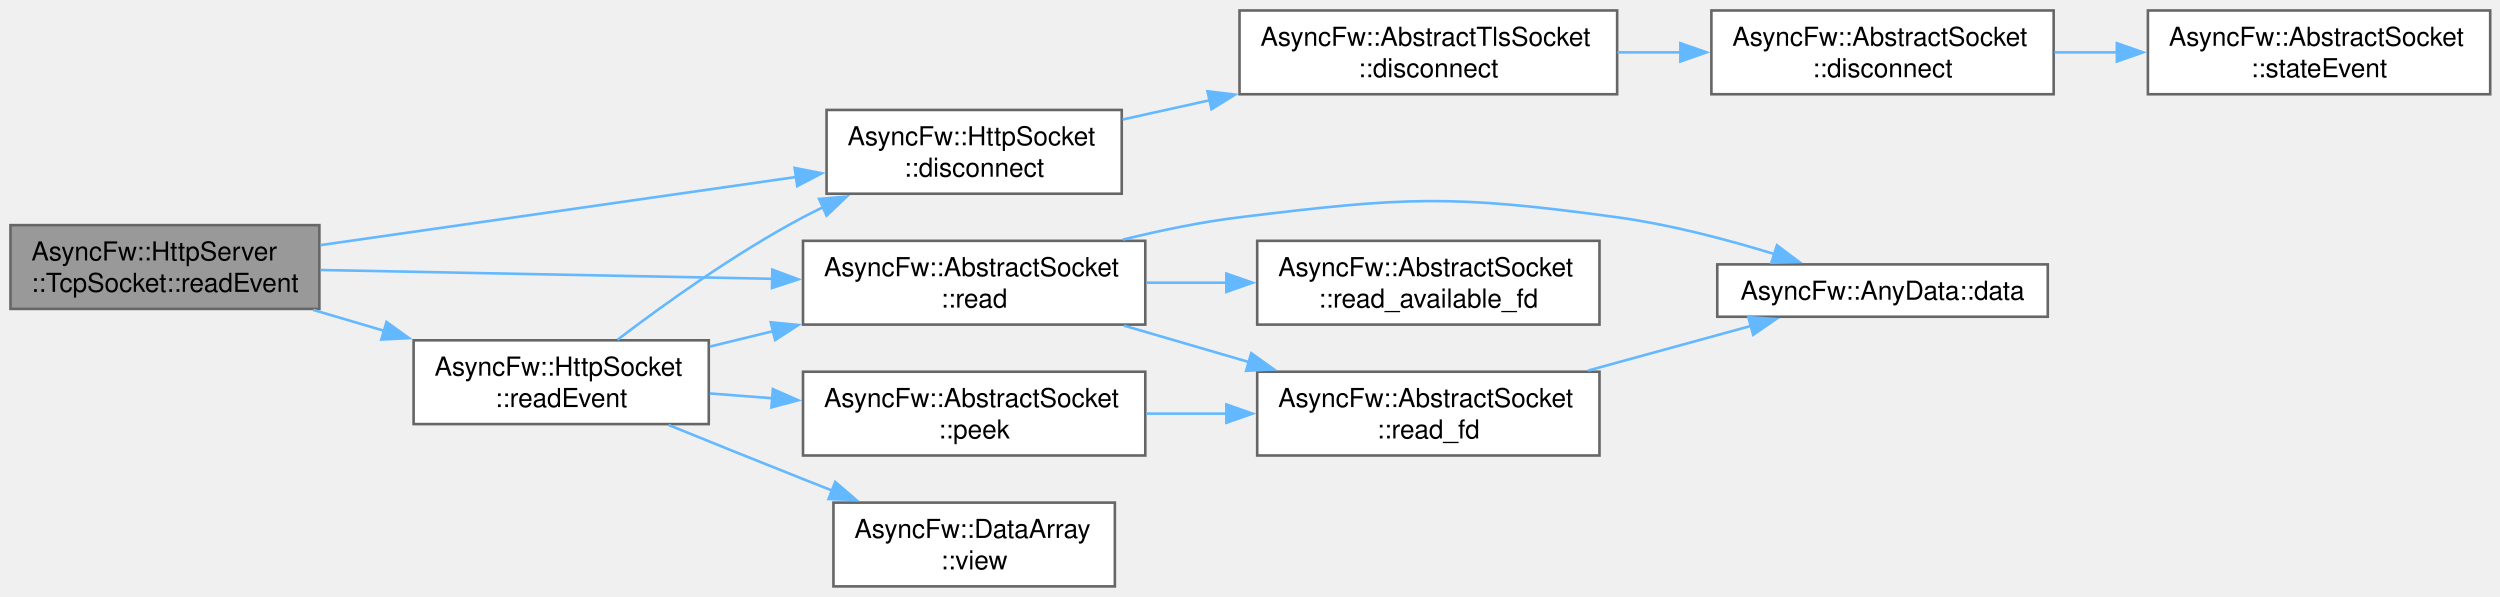
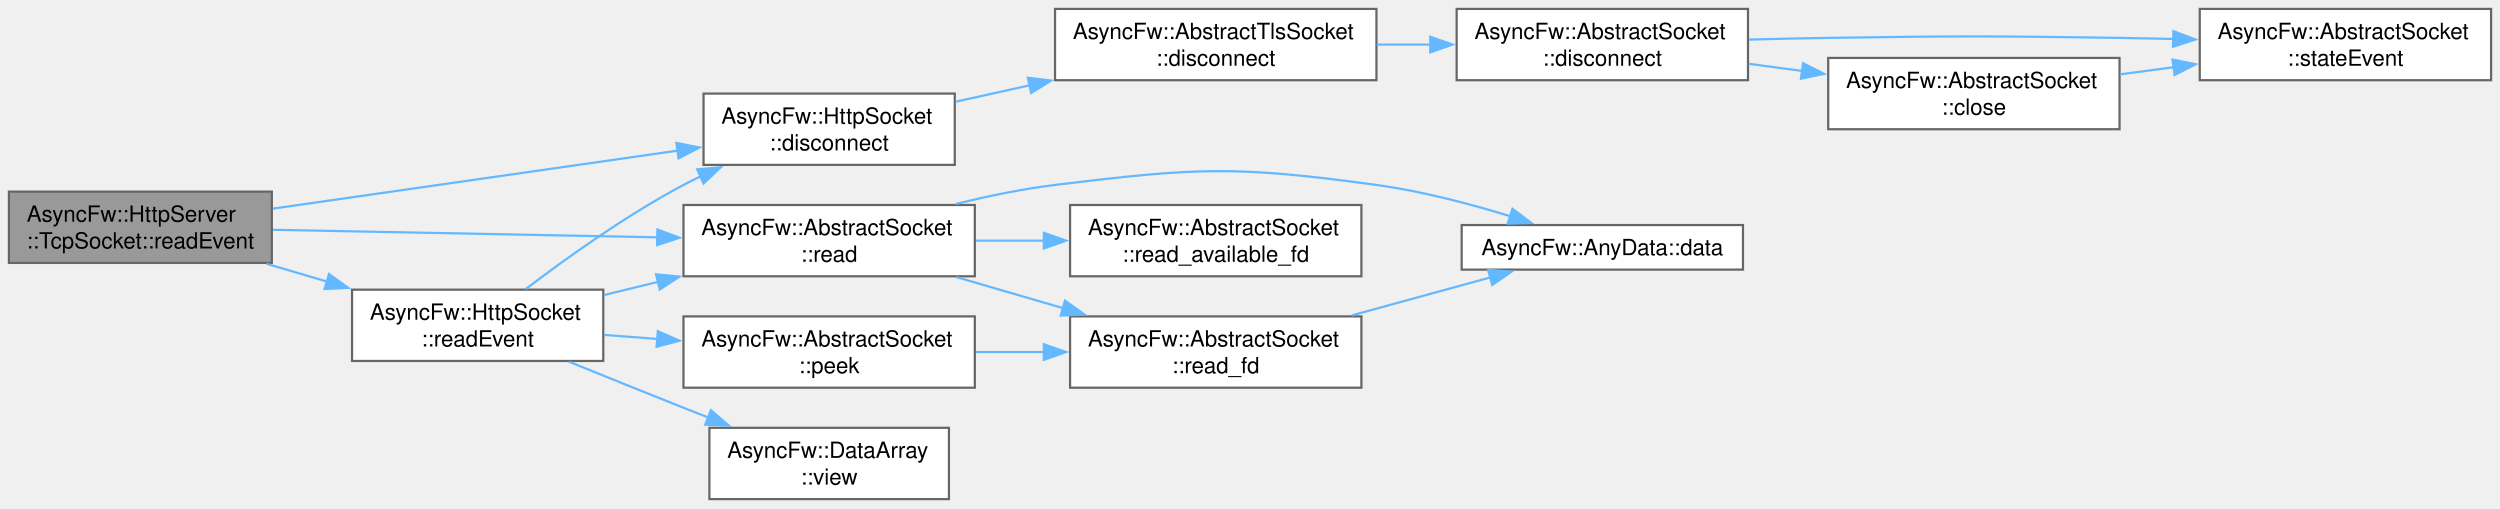
- <svg xmlns="http://www.w3.org/2000/svg" xmlns:xlink="http://www.w3.org/1999/xlink" width="955pt" height="228pt" viewBox="0.00 0.00 955.00 228.00">
+ <svg xmlns="http://www.w3.org/2000/svg" xmlns:xlink="http://www.w3.org/1999/xlink" width="1122pt" height="228pt" viewBox="0.00 0.00 1122.00 228.00">
  <g id="graph0" class="graph" transform="scale(1 1) rotate(0) translate(4 224)">
    <g id="Node000001" class="node">
      <g id="a_Node000001">
        <a xlink:title="Triggered when new raw data is available in the socket for reading.   Overrides the base behavior to ...">
          <polygon fill="#999999" stroke="#666666" points="118,-138 0,-138 0,-106 118,-106 118,-138" />
          <text xml:space="preserve" text-anchor="start" x="8" y="-124.5" font-family="Helvetica,sans-Serif" font-size="10.00">AsyncFw::HttpServer</text>
          <text xml:space="preserve" text-anchor="middle" x="59" y="-112.5" font-family="Helvetica,sans-Serif" font-size="10.00">::TcpSocket::readEvent</text>
        </a>
      </g>
    </g>
    <g id="Node000002" class="node">
      <g id="a_Node000002">
        <a xlink:href="classAsyncFw_1_1HttpSocket.html#a33dadd18584b3b2b76a02dffa0a831fb" target="_top" xlink:title="Shuts down the active TLS session gracefully via SSL_shutdown() before terminating the network pipe.">
          <polygon fill="white" stroke="#666666" points="424.5,-182 311.75,-182 311.75,-150 424.5,-150 424.5,-182" />
          <text xml:space="preserve" text-anchor="start" x="319.75" y="-168.5" font-family="Helvetica,sans-Serif" font-size="10.00">AsyncFw::HttpSocket</text>
          <text xml:space="preserve" text-anchor="middle" x="368.12" y="-156.5" font-family="Helvetica,sans-Serif" font-size="10.00">::disconnect</text>
        </a>
      </g>
    </g>
    <g id="edge1_Node000001_Node000002" class="edge">
      <g id="a_edge1_Node000001_Node000002">
        <a xlink:title=" ">
          <path fill="none" stroke="#63b8ff" d="M118.49,-130.38C170.32,-137.81 245.98,-148.64 300.21,-156.41" />
          <polygon fill="#63b8ff" stroke="#63b8ff" points="299.55,-159.85 309.94,-157.81 300.54,-152.92 299.55,-159.85" />
        </a>
      </g>
    </g>
-     <g id="Node000006" class="node">
-       <g id="a_Node000006">
+     <g id="Node000007" class="node">
+       <g id="a_Node000007">
        <a xlink:href="classAsyncFw_1_1AbstractSocket.html#a374dd4ce66bfcc8a6dcf40b4ba552828" target="_top" xlink:title="Reads incoming data into a raw byte buffer up to a specified maximum size.">
          <polygon fill="white" stroke="#666666" points="433.5,-132 302.75,-132 302.75,-100 433.5,-100 433.5,-132" />
          <text xml:space="preserve" text-anchor="start" x="310.75" y="-118.5" font-family="Helvetica,sans-Serif" font-size="10.00">AsyncFw::AbstractSocket</text>
          <text xml:space="preserve" text-anchor="middle" x="368.12" y="-106.5" font-family="Helvetica,sans-Serif" font-size="10.00">::read</text>
        </a>
      </g>
    </g>
-     <g id="edge5_Node000001_Node000006" class="edge">
-       <g id="a_edge5_Node000001_Node000006">
+     <g id="edge7_Node000001_Node000007" class="edge">
+       <g id="a_edge7_Node000001_Node000007">
        <a xlink:title=" ">
          <path fill="none" stroke="#63b8ff" d="M118.49,-120.86C167.46,-119.9 237.69,-118.53 291.03,-117.49" />
          <polygon fill="#63b8ff" stroke="#63b8ff" points="291.04,-120.99 300.97,-117.29 290.9,-113.99 291.04,-120.99" />
        </a>
      </g>
    </g>
-     <g id="Node000010" class="node">
-       <g id="a_Node000010">
+     <g id="Node000011" class="node">
+       <g id="a_Node000011">
        <a xlink:href="classAsyncFw_1_1HttpSocket.html#a7163448458d68f433dbdb214a6175be3" target="_top" xlink:title="Called when there is data to read.">
          <polygon fill="white" stroke="#666666" points="266.75,-94 154,-94 154,-62 266.75,-62 266.75,-94" />
          <text xml:space="preserve" text-anchor="start" x="162" y="-80.5" font-family="Helvetica,sans-Serif" font-size="10.00">AsyncFw::HttpSocket</text>
          <text xml:space="preserve" text-anchor="middle" x="210.38" y="-68.5" font-family="Helvetica,sans-Serif" font-size="10.00">::readEvent</text>
        </a>
      </g>
    </g>
-     <g id="edge10_Node000001_Node000010" class="edge">
-       <g id="a_edge10_Node000001_Node000010">
+     <g id="edge12_Node000001_Node000011" class="edge">
+       <g id="a_edge12_Node000001_Node000011">
        <a xlink:title=" ">
          <path fill="none" stroke="#63b8ff" d="M115.62,-105.62C124.47,-103.01 133.7,-100.29 142.76,-97.62" />
          <polygon fill="#63b8ff" stroke="#63b8ff" points="143.65,-101.01 152.25,-94.83 141.67,-94.29 143.65,-101.01" />
        </a>
      </g>
    </g>
    <g id="Node000003" class="node">
      <g id="a_Node000003">
        <a xlink:href="classAsyncFw_1_1AbstractTlsSocket.html#af52f94f709ab74eace61da79cbd8af7d" target="_top" xlink:title="Shuts down the active TLS session gracefully via SSL_shutdown() before terminating the network pipe.">
          <polygon fill="white" stroke="#666666" points="613.75,-220 469.5,-220 469.5,-188 613.75,-188 613.75,-220" />
          <text xml:space="preserve" text-anchor="start" x="477.5" y="-206.5" font-family="Helvetica,sans-Serif" font-size="10.00">AsyncFw::AbstractTlsSocket</text>
          <text xml:space="preserve" text-anchor="middle" x="541.62" y="-194.5" font-family="Helvetica,sans-Serif" font-size="10.00">::disconnect</text>
        </a>
      </g>
    </g>
    <g id="edge2_Node000002_Node000003" class="edge">
      <g id="a_edge2_Node000002_Node000003">
        <a xlink:title=" ">
          <path fill="none" stroke="#63b8ff" d="M424.81,-178.34C435.44,-180.69 446.79,-183.21 458.06,-185.7" />
          <polygon fill="#63b8ff" stroke="#63b8ff" points="457.27,-189.12 467.79,-187.86 458.79,-182.28 457.27,-189.12" />
        </a>
      </g>
    </g>
    <g id="Node000004" class="node">
      <g id="a_Node000004">
        <a xlink:href="classAsyncFw_1_1AbstractSocket.html#a96c331ff22db7a34923c34f575075e6a" target="_top" xlink:title="Disconnects the socket from the remote host gracefully.">
          <polygon fill="white" stroke="#666666" points="780.5,-220 649.75,-220 649.75,-188 780.5,-188 780.5,-220" />
          <text xml:space="preserve" text-anchor="start" x="657.75" y="-206.5" font-family="Helvetica,sans-Serif" font-size="10.00">AsyncFw::AbstractSocket</text>
          <text xml:space="preserve" text-anchor="middle" x="715.12" y="-194.5" font-family="Helvetica,sans-Serif" font-size="10.00">::disconnect</text>
        </a>
      </g>
    </g>
    <g id="edge3_Node000003_Node000004" class="edge">
      <g id="a_edge3_Node000003_Node000004">
        <a xlink:title=" ">
          <path fill="none" stroke="#63b8ff" d="M613.87,-204C621.87,-204 630.05,-204 638.12,-204" />
          <polygon fill="#63b8ff" stroke="#63b8ff" points="637.9,-207.5 647.9,-204 637.9,-200.5 637.9,-207.5" />
        </a>
      </g>
    </g>
    <g id="Node000005" class="node">
      <g id="a_Node000005">
-         <a xlink:href="classAsyncFw_1_1AbstractSocket.html#a5db12267a6d2241e81f570463f2d7ef5" target="_top" xlink:title="Called when the connection state changes.">
-           <polygon fill="white" stroke="#666666" points="947.25,-220 816.5,-220 816.5,-188 947.25,-188 947.25,-220" />
-           <text xml:space="preserve" text-anchor="start" x="824.5" y="-206.5" font-family="Helvetica,sans-Serif" font-size="10.00">AsyncFw::AbstractSocket</text>
-           <text xml:space="preserve" text-anchor="middle" x="881.88" y="-194.5" font-family="Helvetica,sans-Serif" font-size="10.00">::stateEvent</text>
+         <a xlink:href="classAsyncFw_1_1AbstractSocket.html#a77c0a9ea7c5061c406673bbe8b18d60d" target="_top" xlink:title="Closes the network connection and unsubscribes from thread polling events.">
+           <polygon fill="white" stroke="#666666" points="947.25,-198 816.5,-198 816.5,-166 947.25,-166 947.25,-198" />
+           <text xml:space="preserve" text-anchor="start" x="824.5" y="-184.5" font-family="Helvetica,sans-Serif" font-size="10.00">AsyncFw::AbstractSocket</text>
+           <text xml:space="preserve" text-anchor="middle" x="881.88" y="-172.5" font-family="Helvetica,sans-Serif" font-size="10.00">::close</text>
        </a>
      </g>
    </g>
    <g id="edge4_Node000004_Node000005" class="edge">
      <g id="a_edge4_Node000004_Node000005">
        <a xlink:title=" ">
-           <path fill="none" stroke="#63b8ff" d="M780.77,-204C788.67,-204 796.8,-204 804.85,-204" />
-           <polygon fill="#63b8ff" stroke="#63b8ff" points="804.64,-207.5 814.64,-204 804.64,-200.5 804.64,-207.5" />
-         </a>
-       </g>
-     </g>
-     <g id="Node000007" class="node">
-       <g id="a_Node000007">
+           <path fill="none" stroke="#63b8ff" d="M780.77,-195.37C788.67,-194.31 796.8,-193.23 804.85,-192.15" />
+           <polygon fill="#63b8ff" stroke="#63b8ff" points="805.2,-195.64 814.65,-190.84 804.27,-188.7 805.2,-195.64" />
+         </a>
+       </g>
+     </g>
+     <g id="Node000006" class="node">
+       <g id="a_Node000006">
+         <a xlink:href="classAsyncFw_1_1AbstractSocket.html#a5db12267a6d2241e81f570463f2d7ef5" target="_top" xlink:title="Called when the connection state changes.">
+           <polygon fill="white" stroke="#666666" points="1114,-220 983.25,-220 983.25,-188 1114,-188 1114,-220" />
+           <text xml:space="preserve" text-anchor="start" x="991.25" y="-206.5" font-family="Helvetica,sans-Serif" font-size="10.00">AsyncFw::AbstractSocket</text>
+           <text xml:space="preserve" text-anchor="middle" x="1048.62" y="-194.5" font-family="Helvetica,sans-Serif" font-size="10.00">::stateEvent</text>
+         </a>
+       </g>
+     </g>
+     <g id="edge6_Node000004_Node000006" class="edge">
+       <g id="a_edge6_Node000004_Node000006">
+         <a xlink:title=" ">
+           <path fill="none" stroke="#63b8ff" d="M780.91,-206.22C792.75,-206.55 804.99,-206.83 816.5,-207 874.6,-207.87 889.15,-207.87 947.25,-207 955.07,-206.88 963.23,-206.72 971.37,-206.52" />
+           <polygon fill="#63b8ff" stroke="#63b8ff" points="971.42,-210.02 981.32,-206.26 971.24,-203.02 971.42,-210.02" />
+         </a>
+       </g>
+     </g>
+     <g id="edge5_Node000005_Node000006" class="edge">
+       <g id="a_edge5_Node000005_Node000006">
+         <a xlink:title=" ">
+           <path fill="none" stroke="#63b8ff" d="M947.52,-190.63C955.42,-191.69 963.55,-192.77 971.6,-193.85" />
+           <polygon fill="#63b8ff" stroke="#63b8ff" points="971.02,-197.3 981.4,-195.16 971.95,-190.36 971.02,-197.3" />
+         </a>
+       </g>
+     </g>
+     <g id="Node000008" class="node">
+       <g id="a_Node000008">
        <a xlink:href="structAsyncFw_1_1AnyData.html#aa6d2c3488a44e34e25a0971b01a27b3c" target="_top" xlink:title="Type-safely extracts and returns the stored data value.">
          <polygon fill="white" stroke="#666666" points="778.25,-123 652,-123 652,-103 778.25,-103 778.25,-123" />
          <text xml:space="preserve" text-anchor="middle" x="715.12" y="-109.5" font-family="Helvetica,sans-Serif" font-size="10.00">AsyncFw::AnyData::data</text>
        </a>
      </g>
    </g>
-     <g id="edge6_Node000006_Node000007" class="edge">
-       <g id="a_edge6_Node000006_Node000007">
+     <g id="edge8_Node000007_Node000008" class="edge">
+       <g id="a_edge8_Node000007_Node000008">
        <a xlink:title=" ">
          <path fill="none" stroke="#63b8ff" d="M424.94,-132.46C439.33,-136 454.88,-139.21 469.5,-141 533.13,-148.81 550.23,-149.69 613.75,-141 633.94,-138.24 655.79,-132.49 673.93,-126.91" />
          <polygon fill="#63b8ff" stroke="#63b8ff" points="674.79,-130.31 683.26,-123.95 672.67,-123.64 674.79,-130.31" />
        </a>
      </g>
    </g>
-     <g id="Node000008" class="node">
-       <g id="a_Node000008">
+     <g id="Node000009" class="node">
+       <g id="a_Node000009">
        <a xlink:href="classAsyncFw_1_1AbstractSocket.html#a64ec81f99806967d9244337b88ae03ba" target="_top" xlink:title="Low-level system call that checks whether a file descriptor contains data.">
          <polygon fill="white" stroke="#666666" points="607,-132 476.25,-132 476.25,-100 607,-100 607,-132" />
          <text xml:space="preserve" text-anchor="start" x="484.25" y="-118.5" font-family="Helvetica,sans-Serif" font-size="10.00">AsyncFw::AbstractSocket</text>
          <text xml:space="preserve" text-anchor="middle" x="541.62" y="-106.5" font-family="Helvetica,sans-Serif" font-size="10.00">::read_available_fd</text>
        </a>
      </g>
    </g>
-     <g id="edge7_Node000006_Node000008" class="edge">
-       <g id="a_edge7_Node000006_Node000008">
+     <g id="edge9_Node000007_Node000009" class="edge">
+       <g id="a_edge9_Node000007_Node000009">
        <a xlink:title=" ">
          <path fill="none" stroke="#63b8ff" d="M433.96,-116C443.95,-116 454.35,-116 464.56,-116" />
          <polygon fill="#63b8ff" stroke="#63b8ff" points="464.47,-119.5 474.47,-116 464.47,-112.5 464.47,-119.5" />
        </a>
      </g>
    </g>
-     <g id="Node000009" class="node">
-       <g id="a_Node000009">
+     <g id="Node000010" class="node">
+       <g id="a_Node000010">
        <a xlink:href="classAsyncFw_1_1AbstractSocket.html#acb6850773f2a617d9beb1bac6f0bf2f0" target="_top" xlink:title="Low-level native operating system read operation proxying requests directly down to the fd handle.">
          <polygon fill="white" stroke="#666666" points="607,-82 476.25,-82 476.25,-50 607,-50 607,-82" />
          <text xml:space="preserve" text-anchor="start" x="484.25" y="-68.5" font-family="Helvetica,sans-Serif" font-size="10.00">AsyncFw::AbstractSocket</text>
          <text xml:space="preserve" text-anchor="middle" x="541.62" y="-56.5" font-family="Helvetica,sans-Serif" font-size="10.00">::read_fd</text>
        </a>
      </g>
    </g>
-     <g id="edge8_Node000006_Node000009" class="edge">
-       <g id="a_edge8_Node000006_Node000009">
+     <g id="edge10_Node000007_Node000010" class="edge">
+       <g id="a_edge10_Node000007_Node000010">
        <a xlink:title=" ">
          <path fill="none" stroke="#63b8ff" d="M425.28,-99.63C440.6,-95.16 457.35,-90.28 473.23,-85.65" />
          <polygon fill="#63b8ff" stroke="#63b8ff" points="473.98,-89.08 482.6,-82.92 472.02,-82.36 473.98,-89.08" />
        </a>
      </g>
    </g>
-     <g id="edge9_Node000009_Node000007" class="edge">
-       <g id="a_edge9_Node000009_Node000007">
+     <g id="edge11_Node000010_Node000008" class="edge">
+       <g id="a_edge11_Node000010_Node000008">
        <a xlink:title=" ">
          <path fill="none" stroke="#63b8ff" d="M602.61,-82.44C622.96,-88.01 645.44,-94.18 664.85,-99.5" />
          <polygon fill="#63b8ff" stroke="#63b8ff" points="663.86,-102.85 674.43,-102.12 665.71,-96.1 663.86,-102.85" />
        </a>
      </g>
    </g>
-     <g id="edge11_Node000010_Node000002" class="edge">
-       <g id="a_edge11_Node000010_Node000002">
+     <g id="edge13_Node000011_Node000002" class="edge">
+       <g id="a_edge13_Node000011_Node000002">
        <a xlink:title=" ">
          <path fill="none" stroke="#63b8ff" d="M231.9,-94.23C249.87,-107.91 277.04,-127.38 302.75,-141 305.25,-142.33 307.84,-143.62 310.48,-144.88" />
          <polygon fill="#63b8ff" stroke="#63b8ff" points="308.89,-148 319.44,-148.91 311.76,-141.61 308.89,-148" />
        </a>
      </g>
    </g>
-     <g id="edge14_Node000010_Node000006" class="edge">
-       <g id="a_edge14_Node000010_Node000006">
+     <g id="edge16_Node000011_Node000007" class="edge">
+       <g id="a_edge16_Node000011_Node000007">
        <a xlink:title=" ">
          <path fill="none" stroke="#63b8ff" d="M267.16,-91.61C275.03,-93.53 283.21,-95.53 291.37,-97.52" />
          <polygon fill="#63b8ff" stroke="#63b8ff" points="290.43,-100.89 300.97,-99.86 292.09,-94.09 290.43,-100.89" />
        </a>
      </g>
    </g>
-     <g id="Node000011" class="node">
-       <g id="a_Node000011">
+     <g id="Node000012" class="node">
+       <g id="a_Node000012">
        <a xlink:href="classAsyncFw_1_1AbstractSocket.html#a3f4a74f0ab83d096bd37118bb28d8654" target="_top" xlink:title="Non-destructively inspects the internal unread data buffer without consuming it.">
          <polygon fill="white" stroke="#666666" points="433.5,-82 302.75,-82 302.75,-50 433.5,-50 433.5,-82" />
          <text xml:space="preserve" text-anchor="start" x="310.75" y="-68.5" font-family="Helvetica,sans-Serif" font-size="10.00">AsyncFw::AbstractSocket</text>
          <text xml:space="preserve" text-anchor="middle" x="368.12" y="-56.5" font-family="Helvetica,sans-Serif" font-size="10.00">::peek</text>
        </a>
      </g>
    </g>
-     <g id="edge12_Node000010_Node000011" class="edge">
-       <g id="a_edge12_Node000010_Node000011">
+     <g id="edge14_Node000011_Node000012" class="edge">
+       <g id="a_edge14_Node000011_Node000012">
        <a xlink:title=" ">
          <path fill="none" stroke="#63b8ff" d="M267.16,-73.7C274.94,-73.1 283.03,-72.48 291.09,-71.86" />
          <polygon fill="#63b8ff" stroke="#63b8ff" points="291.23,-75.36 300.93,-71.1 290.69,-68.38 291.23,-75.36" />
        </a>
      </g>
    </g>
-     <g id="Node000012" class="node">
-       <g id="a_Node000012">
+     <g id="Node000013" class="node">
+       <g id="a_Node000013">
        <a xlink:href="classAsyncFw_1_1DataArray.html#a5406261e5730adfa64e4d0bbd0083e31" target="_top" xlink:title="Creates a lightweight, non-allocating view slicing a sub-region of this byte array.">
          <polygon fill="white" stroke="#666666" points="421.88,-32 314.38,-32 314.38,0 421.88,0 421.88,-32" />
          <text xml:space="preserve" text-anchor="start" x="322.38" y="-18.5" font-family="Helvetica,sans-Serif" font-size="10.00">AsyncFw::DataArray</text>
          <text xml:space="preserve" text-anchor="middle" x="368.12" y="-6.5" font-family="Helvetica,sans-Serif" font-size="10.00">::view</text>
        </a>
      </g>
    </g>
-     <g id="edge15_Node000010_Node000012" class="edge">
-       <g id="a_edge15_Node000010_Node000012">
+     <g id="edge17_Node000011_Node000013" class="edge">
+       <g id="a_edge17_Node000011_Node000013">
        <a xlink:title=" ">
          <path fill="none" stroke="#63b8ff" d="M251.36,-61.67C267.32,-55.18 285.89,-47.69 302.75,-41 306.37,-39.56 310.11,-38.09 313.88,-36.61" />
          <polygon fill="#63b8ff" stroke="#63b8ff" points="315.05,-39.91 323.09,-33.01 312.5,-33.39 315.05,-39.91" />
        </a>
      </g>
    </g>
-     <g id="edge13_Node000011_Node000009" class="edge">
-       <g id="a_edge13_Node000011_Node000009">
+     <g id="edge15_Node000012_Node000010" class="edge">
+       <g id="a_edge15_Node000012_Node000010">
        <a xlink:title=" ">
          <path fill="none" stroke="#63b8ff" d="M433.96,-66C443.95,-66 454.35,-66 464.56,-66" />
          <polygon fill="#63b8ff" stroke="#63b8ff" points="464.47,-69.5 474.47,-66 464.47,-62.5 464.47,-69.5" />
        </a>
      </g>
    </g>
  </g>
</svg>
